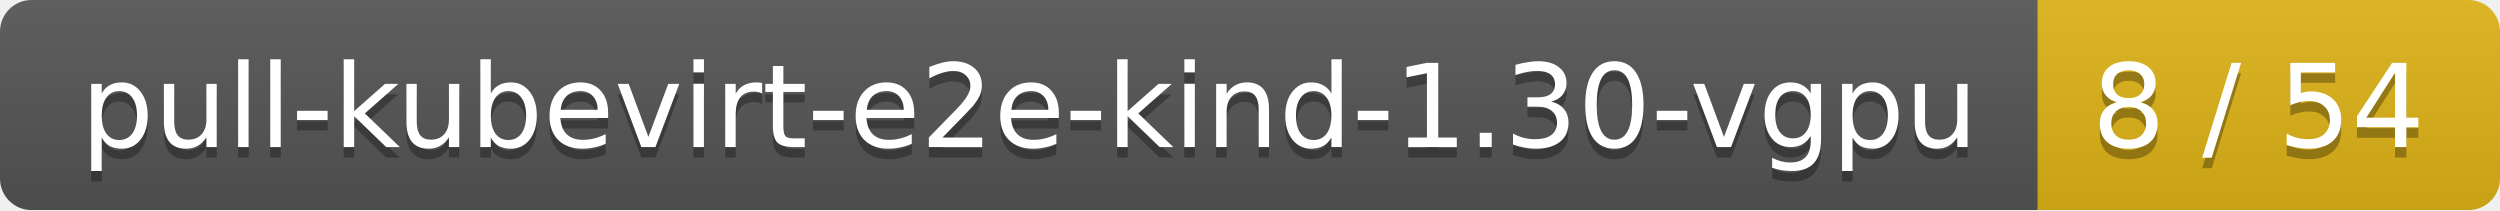
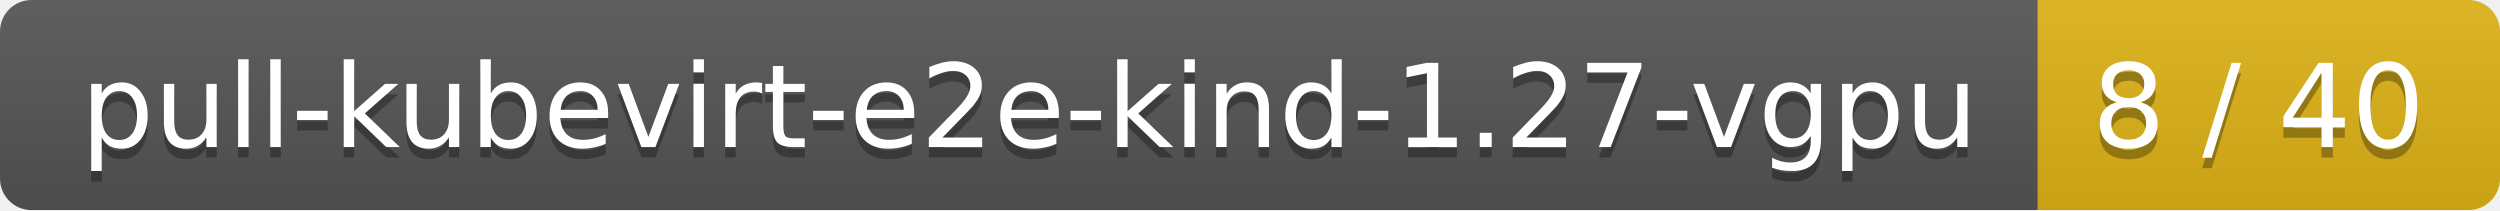
<svg xmlns="http://www.w3.org/2000/svg" width="238" height="20">
  <linearGradient id="smooth" x2="0" y2="100%">
    <stop offset="0" stop-color="#bbb" stop-opacity=".1" />
    <stop offset="1" stop-opacity=".1" />
  </linearGradient>
  <mask id="round">
    <rect width="238" height="20" rx="3" fill="#fff" />
  </mask>
  <g mask="url(#round)">
    <rect width="194" height="20" fill="#555" />
    <rect x="194" width="44" height="20" fill="#dfb317" />
    <rect width="238" height="20" fill="url(#smooth)" />
  </g>
  <g fill="#fff" text-anchor="middle" font-family="DejaVu Sans,Verdana,Geneva,sans-serif" font-size="11">
-     <text x="98" y="15" fill="#010101" fill-opacity=".3">pull-kubevirt-e2e-kind-1.30-vgpu</text>
-     <text x="98" y="14">pull-kubevirt-e2e-kind-1.30-vgpu</text>
-     <text x="215" y="15" fill="#010101" fill-opacity=".3">8 / 54</text>
-     <text x="215" y="14">8 / 54</text>
+     <text x="98" y="15" fill="#010101" fill-opacity=".3">pull-kubevirt-e2e-kind-1.27-vgpu</text>
+     <text x="98" y="14">pull-kubevirt-e2e-kind-1.27-vgpu</text>
+     <text x="215" y="15" fill="#010101" fill-opacity=".3">8 / 40</text>
+     <text x="215" y="14">8 / 40</text>
  </g>
</svg>
